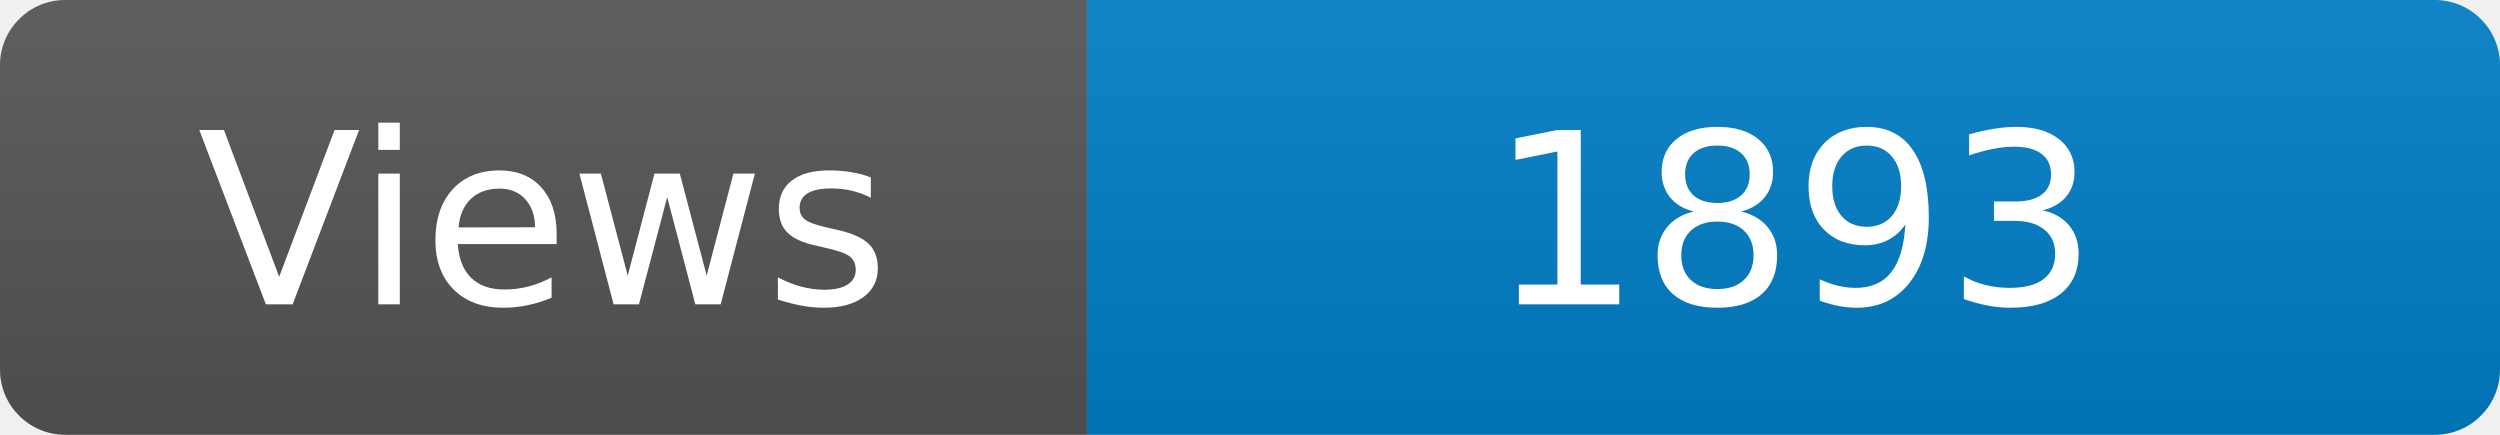
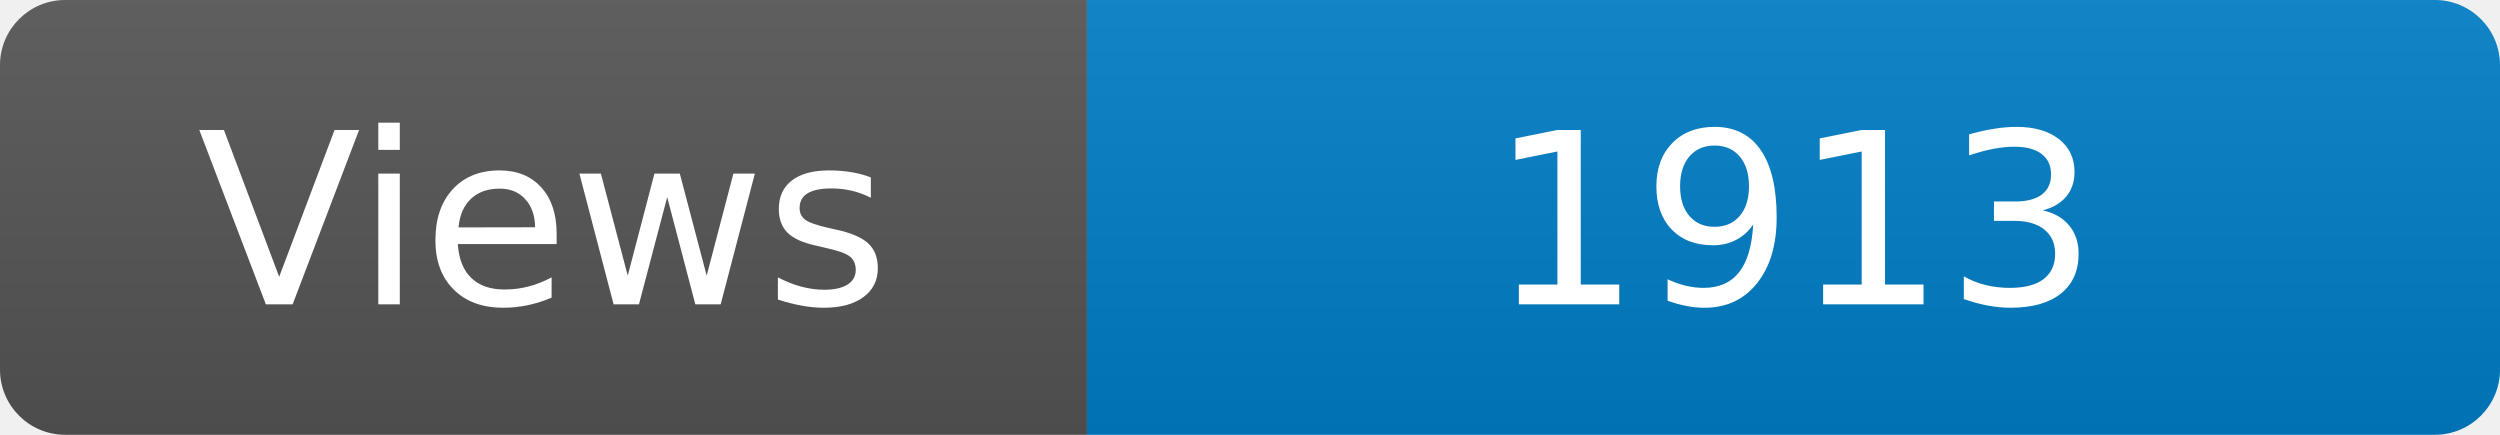
<svg xmlns="http://www.w3.org/2000/svg" width="115" height="20" role="img" aria-label="Maintained?: yes">
  <linearGradient id="s" x2="0" y2="100%">
    <stop offset="0" stop-color="#bbb" stop-opacity=".1" />
    <stop offset="1" stop-opacity=".1" />
  </linearGradient>
  <clipPath id="r">
    <rect width="115" height="20" rx="3" fill="#fff" />
  </clipPath>
  <g clip-path="url(#r)">
    <rect width="50" height="20" fill="#555" />
    <rect x="50" width="160" height="20" fill="#007ec6" />
    <rect width="115" height="20" fill="url(#s)" />
  </g>
  <g fill="#fff" text-anchor="middle" font-family="Verdana,Geneva,DejaVu Sans,sans-serif" font-size="110">
    <text x="250" y="140" transform="scale(.1)" fill="#fff">Views</text>
-     <text x="825" y="140" transform="scale(.1)" fill="#fff">1893</text>
+     <text x="825" y="140" transform="scale(.1)" fill="#fff">1913</text>
  </g>
</svg>
